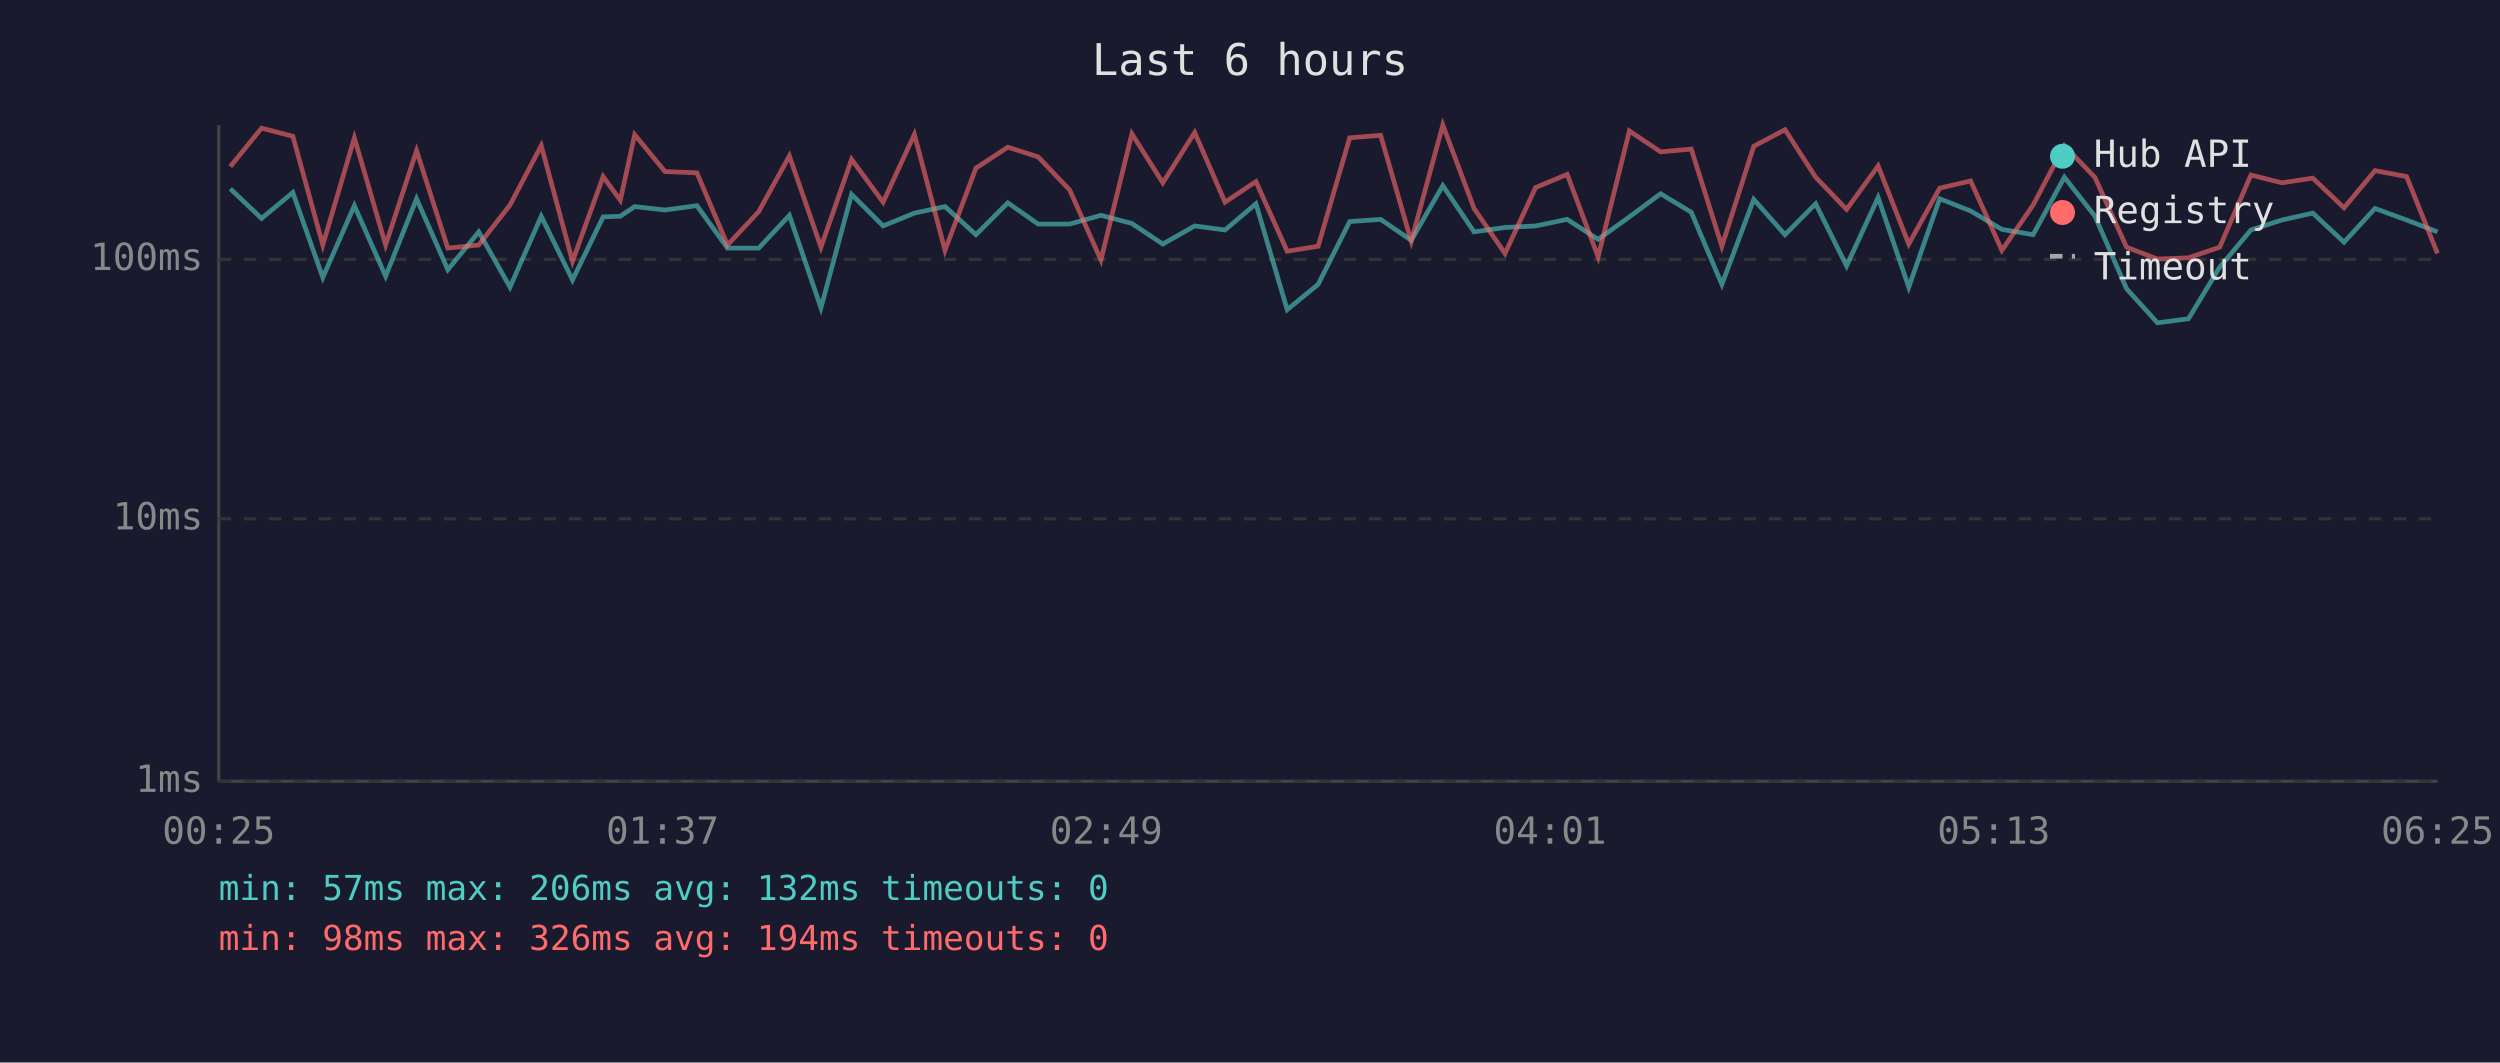
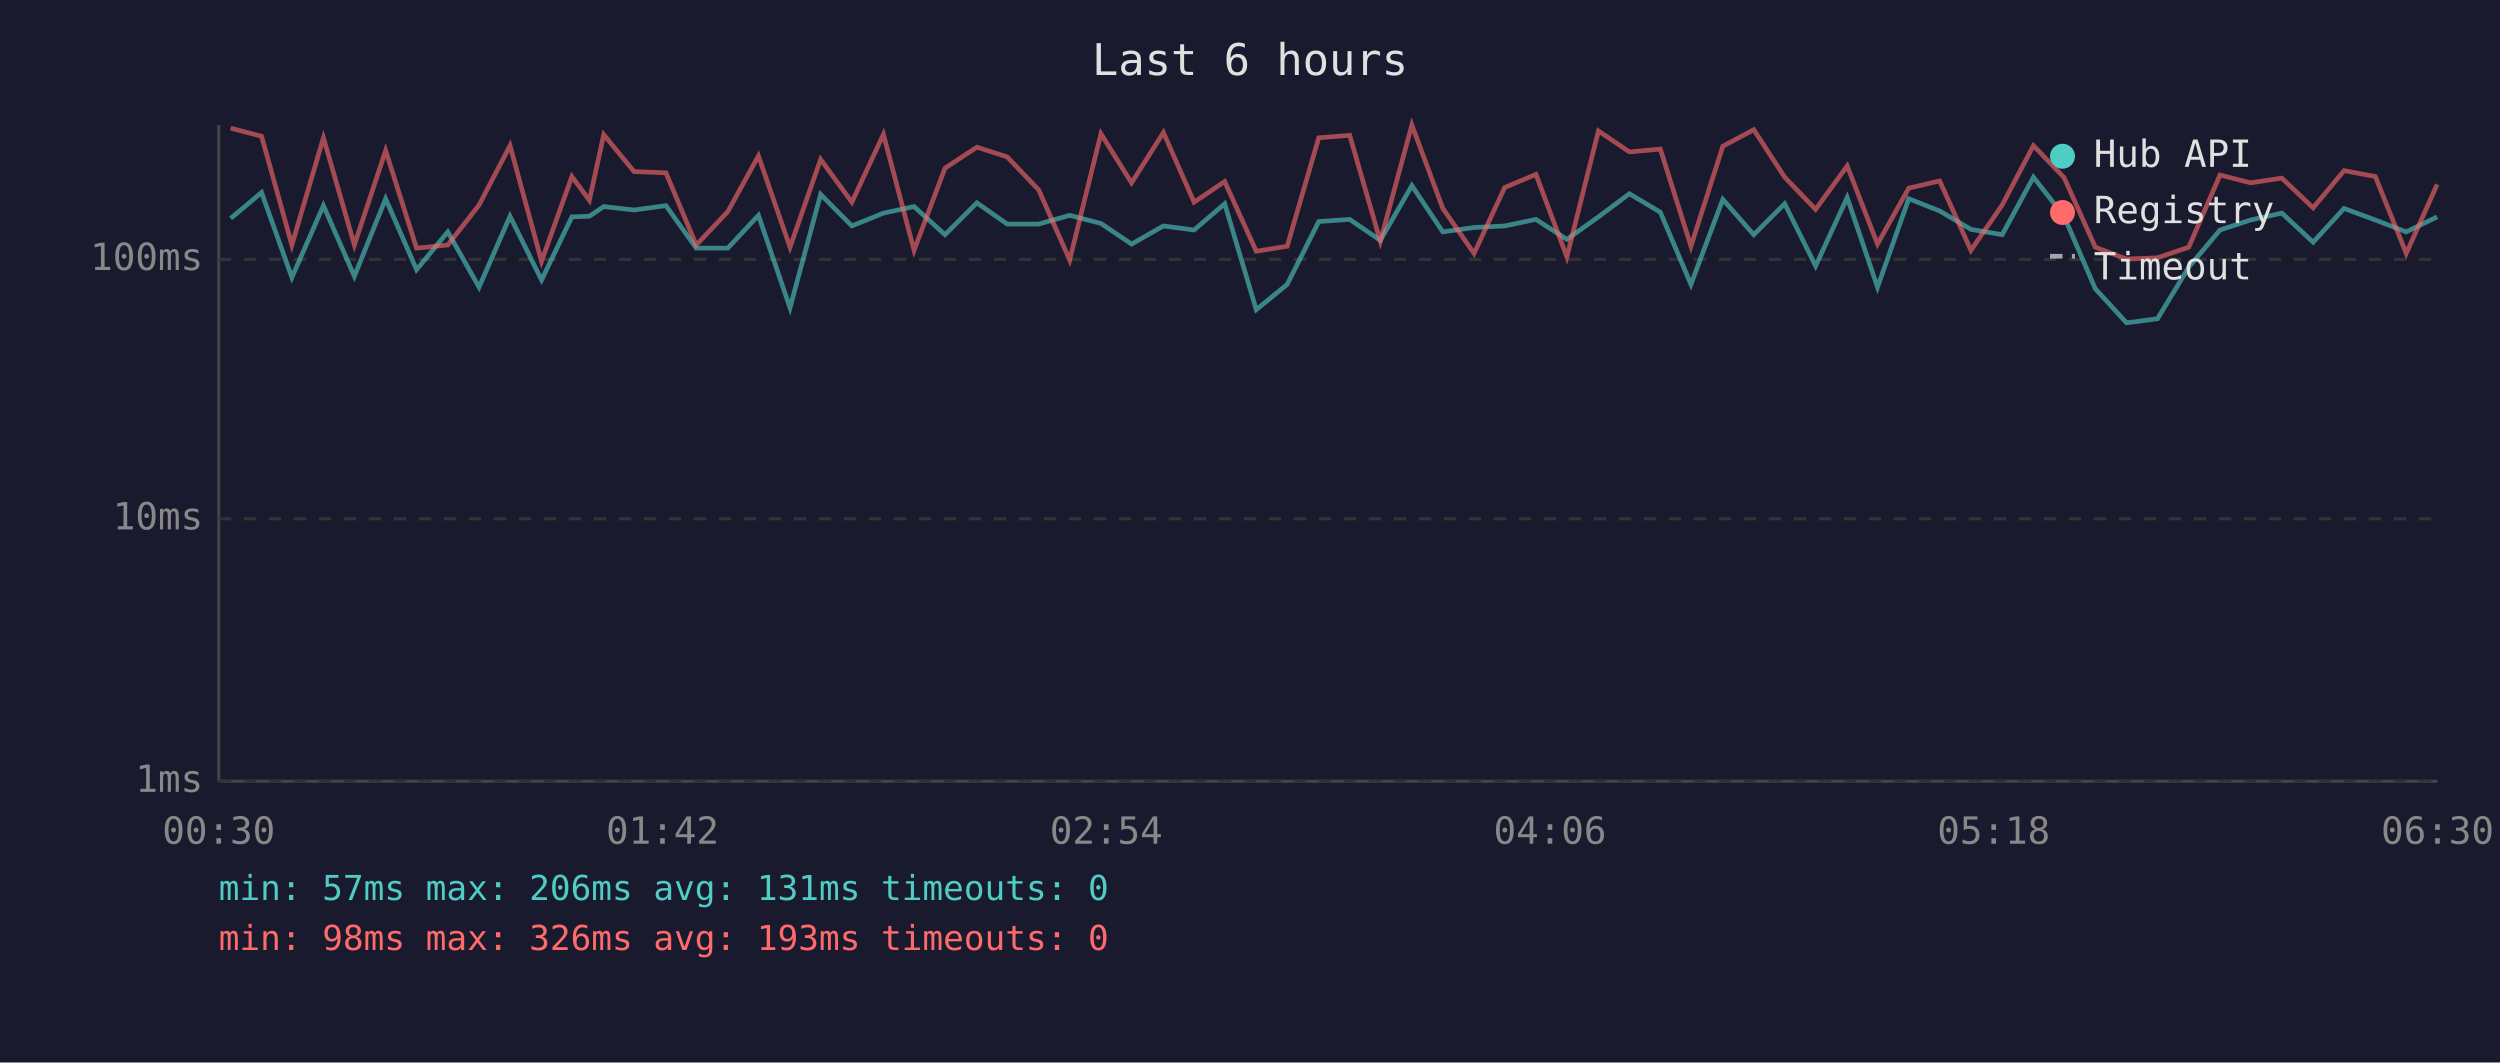
<svg xmlns="http://www.w3.org/2000/svg" viewBox="0 0 800 340" font-family="monospace" font-size="12">
  <rect width="800" height="340" fill="#1a1a2e" />
  <text x="400" y="24" fill="#e0e0e0" font-size="14" text-anchor="middle">Last 6 hours</text>
  <line x1="70" y1="40" x2="70" y2="250" stroke="#444" stroke-width="1" />
  <line x1="70" y1="250" x2="780" y2="250" stroke="#444" stroke-width="1" />
  <line x1="70" y1="250" x2="780" y2="250" stroke="#333" stroke-width="1" stroke-dasharray="4" />
  <text x="65" y="250" fill="#888" text-anchor="end" dominant-baseline="middle">1ms</text>
  <line x1="70" y1="166" x2="780" y2="166" stroke="#333" stroke-width="1" stroke-dasharray="4" />
  <text x="65" y="166" fill="#888" text-anchor="end" dominant-baseline="middle">10ms</text>
  <line x1="70" y1="83" x2="780" y2="83" stroke="#333" stroke-width="1" stroke-dasharray="4" />
  <text x="65" y="83" fill="#888" text-anchor="end" dominant-baseline="middle">100ms</text>
-   <text x="70" y="270" fill="#888" text-anchor="middle">00:25</text>
-   <text x="212" y="270" fill="#888" text-anchor="middle">01:37</text>
-   <text x="354" y="270" fill="#888" text-anchor="middle">02:49</text>
-   <text x="496" y="270" fill="#888" text-anchor="middle">04:01</text>
-   <text x="638" y="270" fill="#888" text-anchor="middle">05:13</text>
-   <text x="780" y="270" fill="#888" text-anchor="middle">06:25</text>
-   <polyline points="73.7,60.4 83.7,69.9 93.7,61.6 103.3,88.8 113.4,65.8 123.4,88.4 133.3,63.6 143.3,86.3 153.2,74.2 163.2,91.9 173.2,69.2 183.2,89.6 193.0,69.4 198.5,69.2 203.1,66.1 212.8,67.2 223.0,65.8 232.8,79.4 242.8,79.4 252.6,68.9 262.7,98.5 272.5,62.2 282.6,72.3 292.6,68.2 302.4,66.1 312.3,75.1 322.5,64.9 332.2,71.7 342.3,71.7 352.3,68.9 362.2,71.5 372.1,78.1 382.3,72.3 392.0,73.6 401.9,65.2 411.9,99.1 421.8,91.0 431.9,70.9 441.8,70.2 451.6,76.9 461.7,59.4 471.7,74.2 481.6,72.8 491.4,72.3 501.5,70.2 511.4,76.6 521.4,69.4 531.4,62.0 541.2,67.9 551.0,91.0 561.2,63.8 571.2,75.1 581.0,65.2 590.9,85.1 601.0,63.2 610.8,91.9 620.7,63.6 630.6,67.5 640.6,73.4 650.6,75.1 660.6,56.7 670.4,69.2 680.5,92.4 690.4,103.3 700.3,102.0 710.3,85.5 720.3,73.6 730.2,70.4 740.1,68.2 750.1,77.5 760.0,66.7 770.1,70.4 780.0,74.2" fill="none" stroke="#4ecdc4" stroke-width="1.5" opacity="0.6" />
-   <polyline points="73.7,53.3 83.7,41.0 93.7,43.6 103.3,78.4 113.4,44.1 123.4,78.4 133.3,48.2 143.3,79.4 153.2,78.4 163.2,65.6 173.2,46.6 183.2,83.6 193.0,56.5 198.5,64.1 203.1,43.1 212.8,54.9 223.0,55.3 232.8,78.4 242.8,67.7 252.6,49.9 262.7,79.1 272.5,51.0 282.6,64.7 292.6,43.0 302.4,80.1 312.3,53.8 322.5,47.1 332.2,50.2 342.3,60.8 352.3,83.2 362.2,42.8 372.1,58.5 382.3,42.4 392.0,64.7 401.9,58.1 411.9,80.4 421.8,78.8 431.9,44.1 441.8,43.3 451.6,77.2 461.7,40.0 471.7,66.7 481.6,81.1 491.4,60.0 501.5,55.8 511.4,82.2 521.4,41.9 531.4,48.6 541.2,47.7 551.0,78.8 561.2,46.8 571.2,41.5 581.0,56.7 590.9,67.0 601.0,53.1 610.8,78.1 620.7,60.2 630.6,57.9 640.6,80.1 650.6,65.6 660.6,46.6 670.4,56.8 680.5,79.1 690.4,82.9 700.3,82.5 710.3,79.1 720.3,56.0 730.2,58.5 740.1,57.0 750.1,66.5 760.0,54.6 770.1,56.5 780.0,81.1" fill="none" stroke="#ff6b6b" stroke-width="1.5" opacity="0.6" />
+   <text x="70" y="270" fill="#888" text-anchor="middle">00:30</text>
+   <text x="212" y="270" fill="#888" text-anchor="middle">01:42</text>
+   <text x="354" y="270" fill="#888" text-anchor="middle">02:54</text>
+   <text x="496" y="270" fill="#888" text-anchor="middle">04:06</text>
+   <text x="638" y="270" fill="#888" text-anchor="middle">05:18</text>
+   <text x="780" y="270" fill="#888" text-anchor="middle">06:30</text>
+   <polyline points="73.8,69.9 83.7,61.6 93.4,88.8 103.5,65.8 113.4,88.4 123.4,63.6 133.3,86.3 143.3,74.2 153.3,91.9 163.2,69.2 173.3,89.6 183.0,69.4 188.6,69.2 193.2,66.1 202.9,67.2 213.1,65.8 222.8,79.4 232.9,79.4 242.7,68.9 252.8,98.5 262.6,62.2 272.6,72.3 282.7,68.2 292.5,66.1 302.4,75.1 312.6,64.9 322.3,71.7 332.4,71.7 342.3,68.9 352.3,71.5 362.1,78.1 372.3,72.3 382.1,73.6 391.9,65.2 402.0,99.1 411.9,91.0 422.0,70.9 431.9,70.2 441.7,76.9 451.8,59.4 461.7,74.2 471.7,72.8 481.5,72.3 491.5,70.2 501.4,76.6 511.5,69.4 521.4,62.0 531.3,67.9 541.1,91.0 551.3,63.8 561.2,75.1 571.1,65.2 581.0,85.1 591.1,63.2 600.8,91.9 610.8,63.6 620.7,67.5 630.7,73.4 640.7,75.1 650.7,56.7 660.5,69.2 670.5,92.4 680.5,103.3 690.4,102.0 700.4,85.5 710.4,73.6 720.2,70.4 730.2,68.2 740.2,77.5 750.1,66.7 760.1,70.4 770.0,74.2 779.9,69.4" fill="none" stroke="#4ecdc4" stroke-width="1.5" opacity="0.6" />
+   <polyline points="73.8,41.0 83.7,43.6 93.4,78.4 103.5,44.1 113.4,78.4 123.4,48.2 133.3,79.4 143.3,78.4 153.3,65.6 163.2,46.6 173.3,83.6 183.0,56.5 188.6,64.1 193.2,43.1 202.9,54.9 213.1,55.3 222.8,78.4 232.9,67.7 242.7,49.9 252.8,79.1 262.6,51.0 272.6,64.7 282.7,43.0 292.5,80.1 302.4,53.8 312.6,47.1 322.3,50.2 332.4,60.8 342.3,83.2 352.3,42.8 362.1,58.5 372.3,42.4 382.1,64.7 391.9,58.1 402.0,80.4 411.9,78.8 422.0,44.1 431.9,43.3 441.7,77.2 451.8,40.0 461.7,66.7 471.7,81.1 481.5,60.0 491.5,55.8 501.4,82.2 511.5,41.9 521.4,48.6 531.3,47.7 541.1,78.8 551.3,46.8 561.2,41.5 571.1,56.7 581.0,67.0 591.1,53.1 600.8,78.1 610.8,60.2 620.7,57.9 630.7,80.1 640.7,65.6 650.7,46.6 660.5,56.8 670.5,79.1 680.5,82.9 690.4,82.5 700.4,79.1 710.4,56.0 720.2,58.5 730.2,57.0 740.2,66.5 750.1,54.6 760.1,56.5 770.0,81.1 779.9,59.0" fill="none" stroke="#ff6b6b" stroke-width="1.5" opacity="0.6" />
  <circle cx="660" cy="50" r="4" fill="#4ecdc4" />
  <text x="670" y="50" fill="#e0e0e0" dominant-baseline="middle">Hub API</text>
  <circle cx="660" cy="68" r="4" fill="#ff6b6b" />
  <text x="670" y="68" fill="#e0e0e0" dominant-baseline="middle">Registry</text>
  <line x1="656" y1="82" x2="664" y2="82" stroke="#e0e0e0" stroke-width="1.5" stroke-dasharray="4,3" opacity="0.7" />
  <text x="670" y="86" fill="#e0e0e0" dominant-baseline="middle">Timeout</text>
-   <text x="70" y="288" fill="#4ecdc4" font-size="11">min: 57ms  max: 206ms  avg: 132ms  timeouts: 0</text>
-   <text x="70" y="304" fill="#ff6b6b" font-size="11">min: 98ms  max: 326ms  avg: 194ms  timeouts: 0</text>
+   <text x="70" y="288" fill="#4ecdc4" font-size="11">min: 57ms  max: 206ms  avg: 131ms  timeouts: 0</text>
+   <text x="70" y="304" fill="#ff6b6b" font-size="11">min: 98ms  max: 326ms  avg: 193ms  timeouts: 0</text>
</svg>
